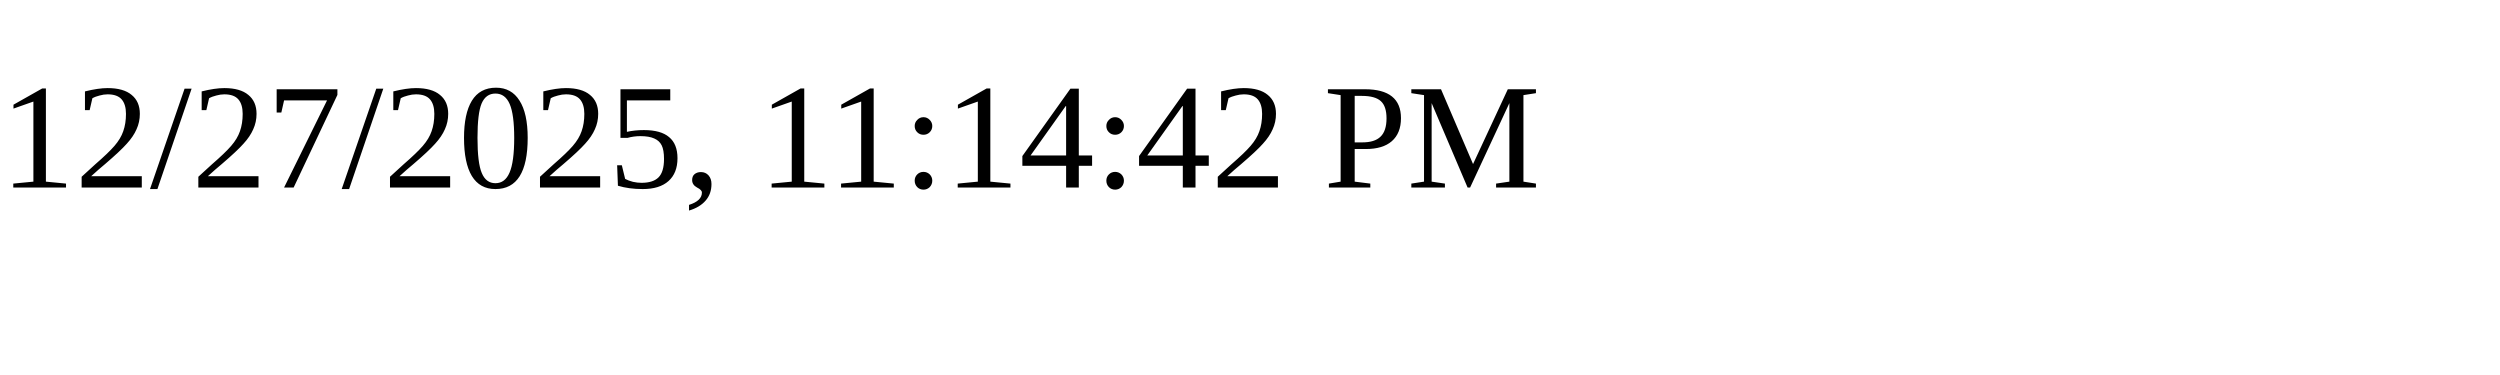
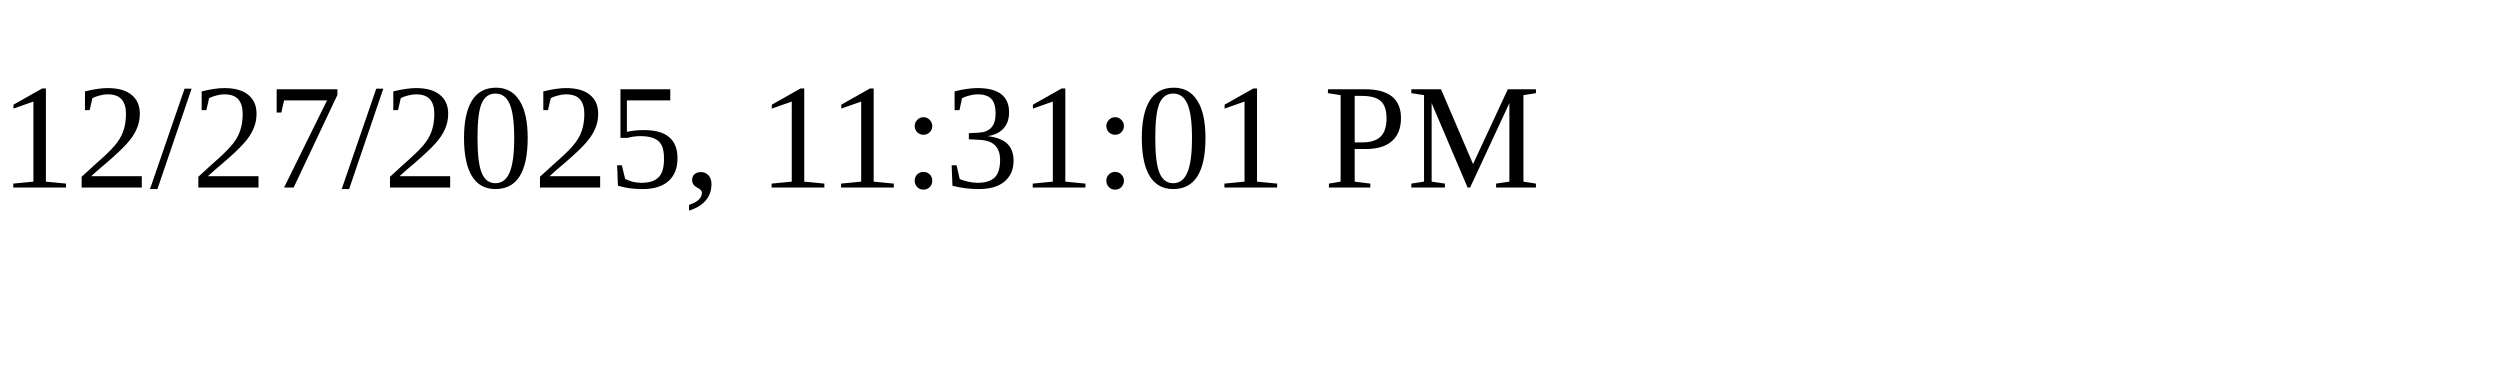
<svg xmlns="http://www.w3.org/2000/svg" height="30" width="200">
-   <text x="0" y="15">12/27/2025, 11:14:42 PM</text>
+   <text x="0" y="15">12/27/2025, 11:31:01 PM</text>
</svg>
